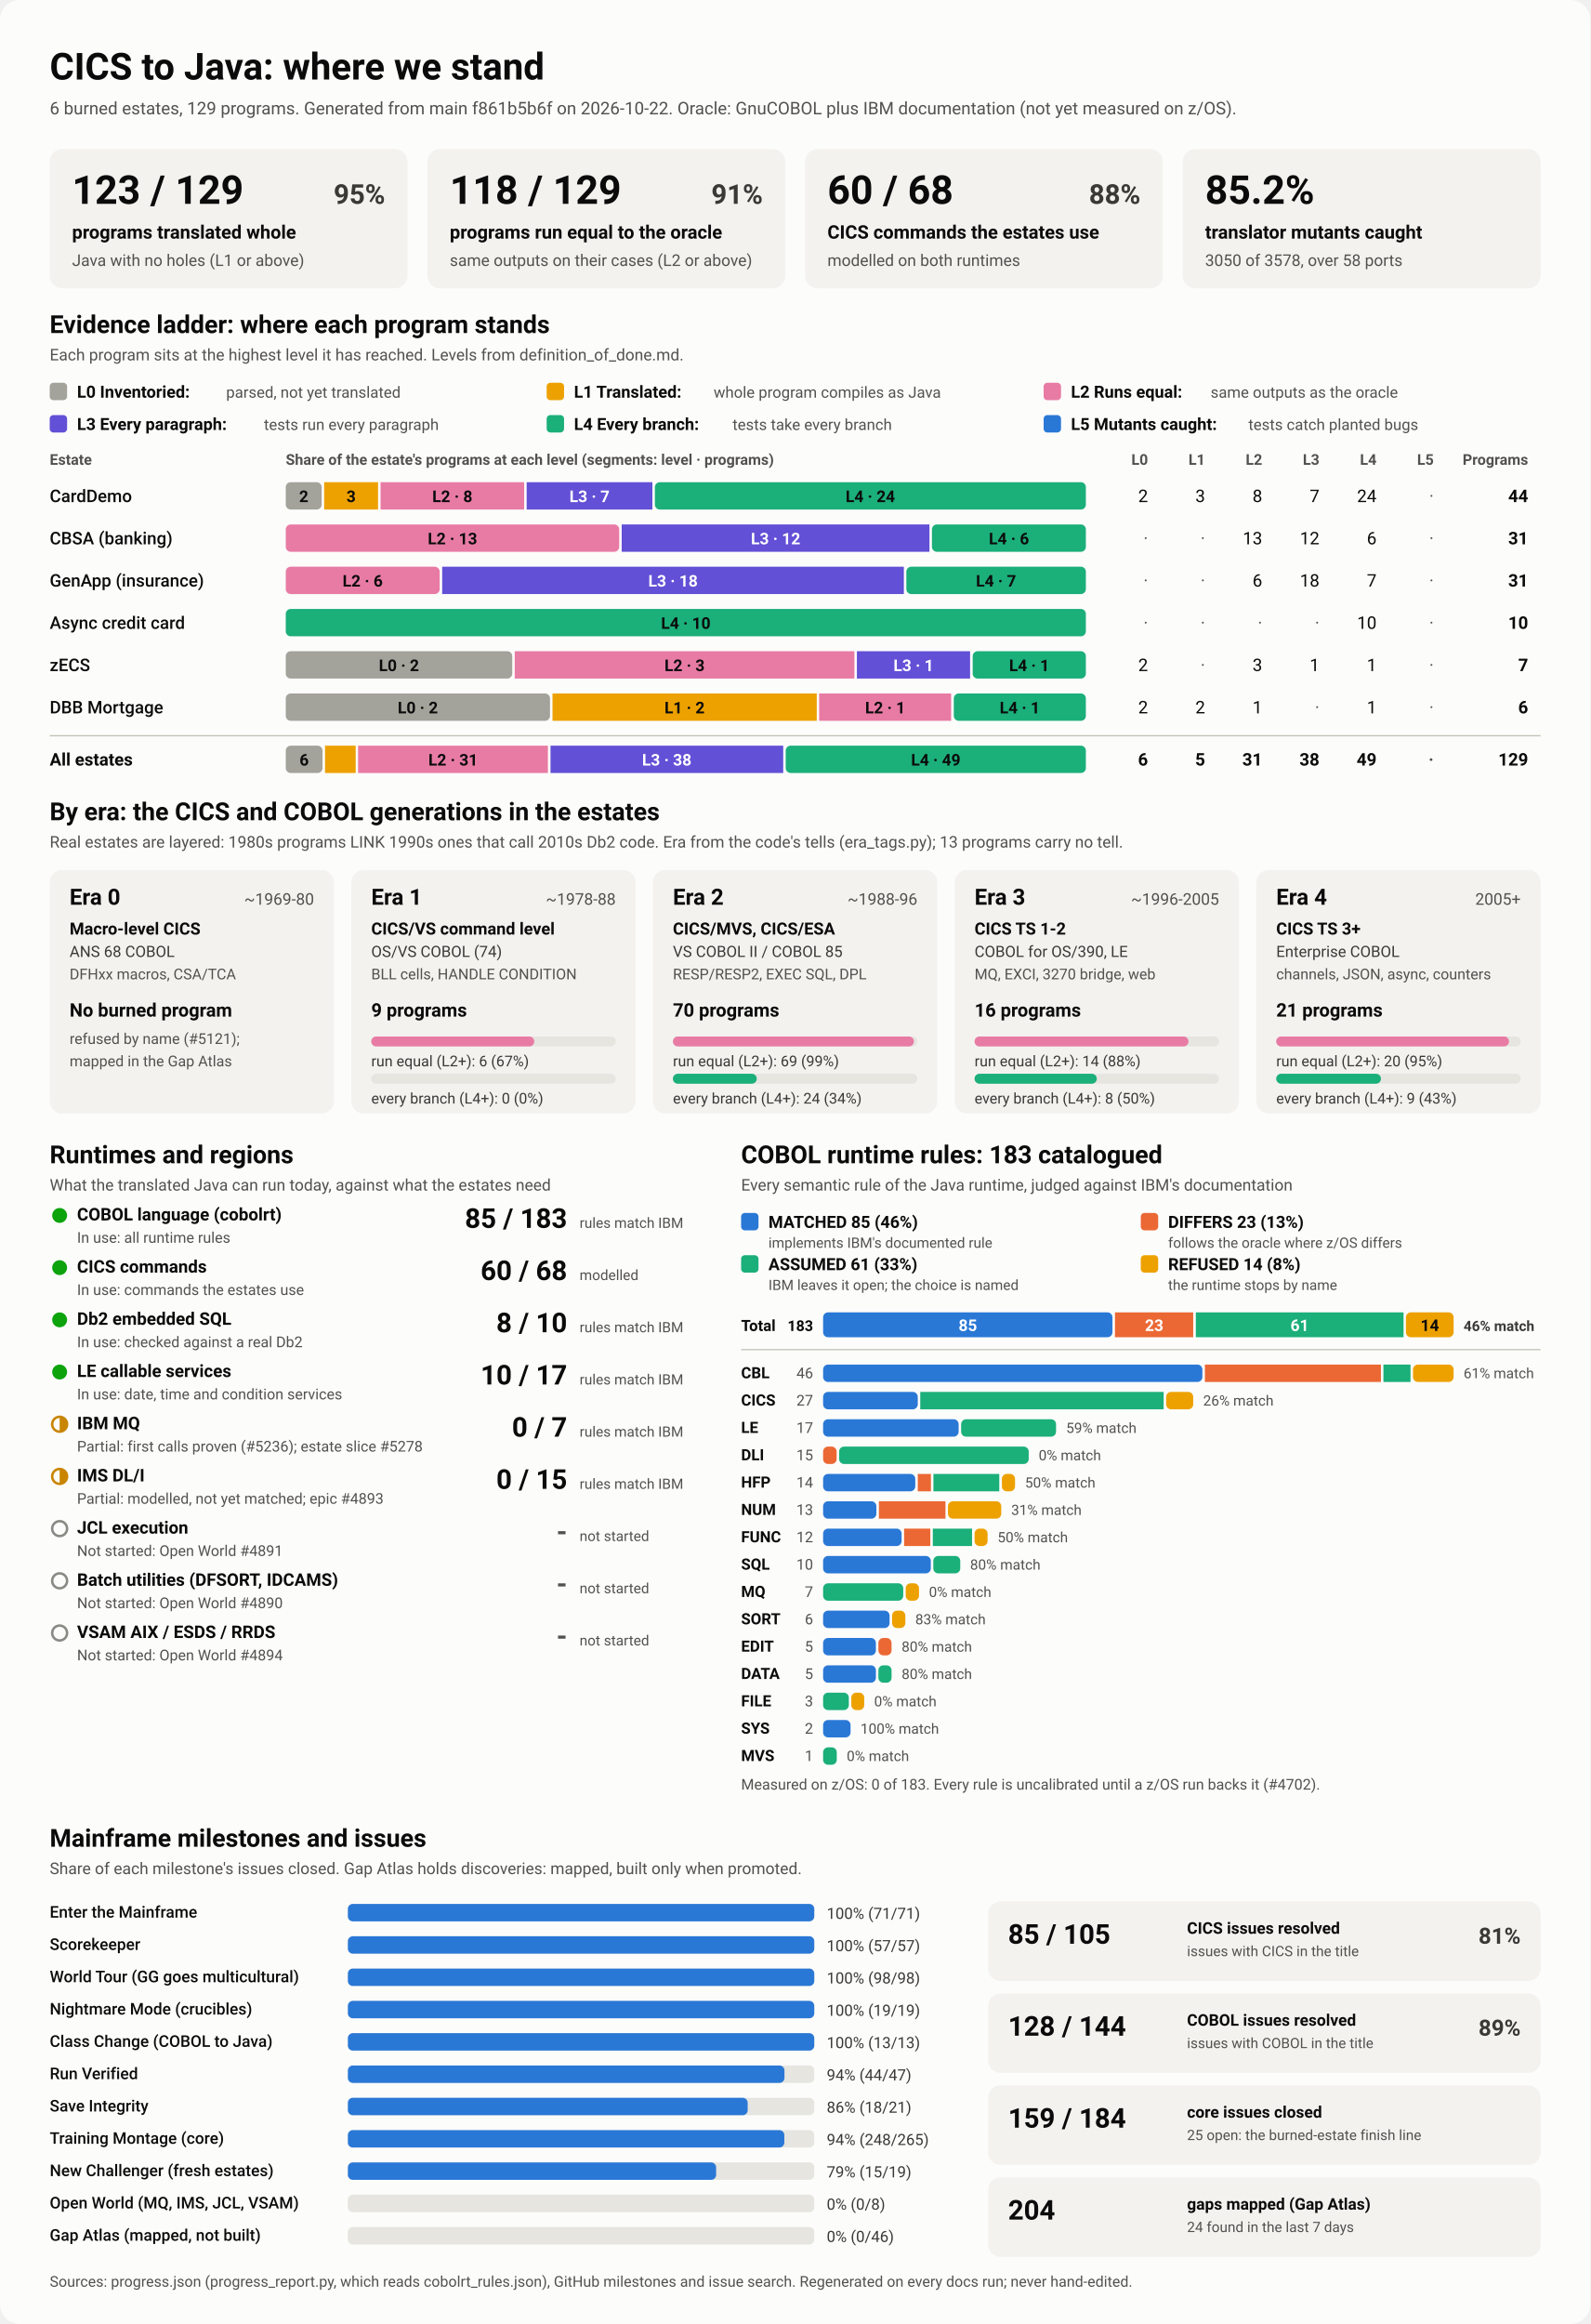
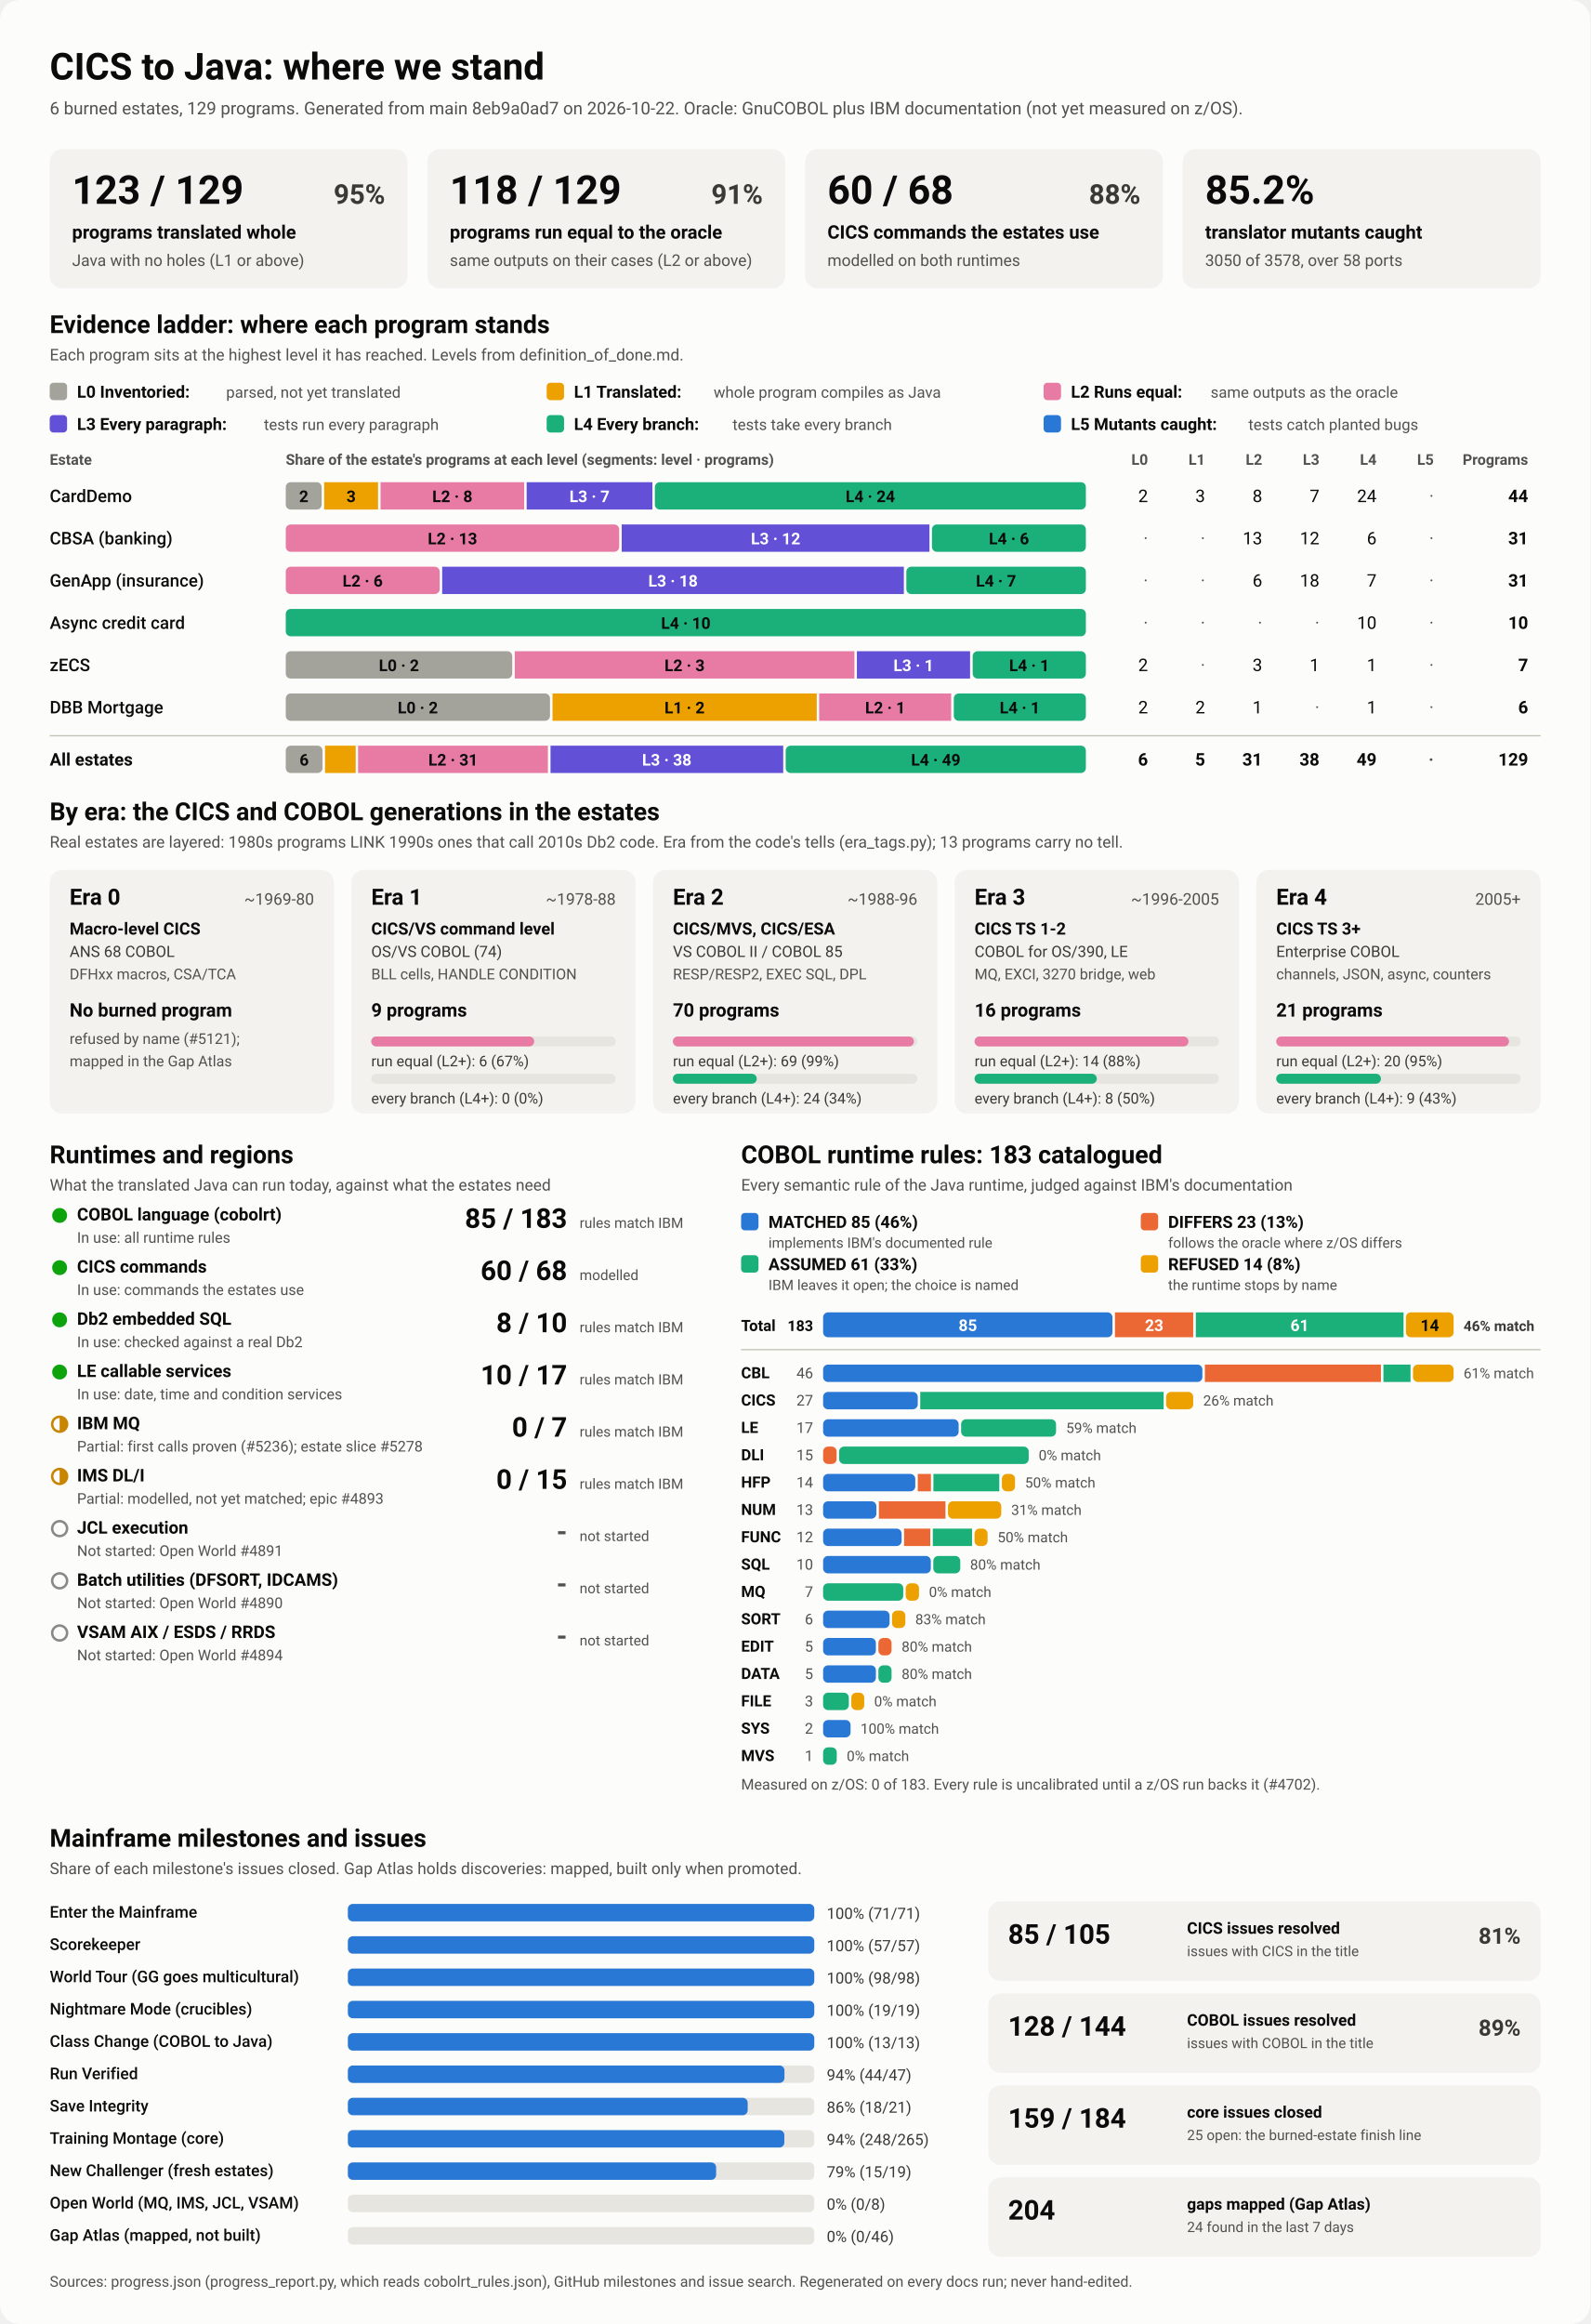
<svg xmlns="http://www.w3.org/2000/svg" viewBox="0 0 1280 1870" width="1280" height="1870" role="img" aria-labelledby="ttl">
  <style>
    svg { font-family: system-ui, -apple-system, 'Segoe UI', Roboto, Helvetica, Arial, sans-serif; }
    .bg { fill: #fcfcfb; }
    .card { fill: #f3f2ef; }
    .track { fill: #e6e5e0; }
    .rule { stroke: #c3c2b7; stroke-width: 1; }
    .t1 { fill: #0b0b0b; } .t2 { fill: #3a3936; } .t3 { fill: #52514e; }
    .on-dark { fill: #ffffff; } .on-light { fill: #0b0b0b; }
    .lv0 { fill: #a3a29b; } .lv1 { fill: #eda100; } .lv2 { fill: #e87ba4; } .lv3 { fill: #6250d6; } .lv4 { fill: #1baf7a; } .lv5 { fill: #2a78d6; } 
    .s0 { fill: #2a78d6; } .s1 { fill: #eb6834; } .s2 { fill: #1baf7a; } .s3 { fill: #eda100; } 
    .prog { fill: #2a78d6; }
    .st-good { fill: #0ca30c; } .st-warn { fill: none; stroke: #c98500; stroke-width: 2; }
    .st-warn-fill { fill: #c98500; } .st-none { fill: none; stroke: #8a8984; stroke-width: 2; }
    @media (prefers-color-scheme: dark) {
      .bg { fill: #1a1a19; } .card { fill: #242422; } .track { fill: #383835; } .rule { stroke: #52514e; }
      .t1 { fill: #f0efec; } .t2 { fill: #dddcd6; } .t3 { fill: #c3c2b7; }
      .on-light { fill: #0b0b0b; } .prog { fill: #3987e5; }
      .lv0 { fill: #6b6a64; } .lv1 { fill: #c98500; } .lv2 { fill: #d55181; } .lv3 { fill: #9085e9; } .lv4 { fill: #199e70; } .lv5 { fill: #3987e5; } 
      .s0 { fill: #3987e5; } .s1 { fill: #d95926; } .s2 { fill: #199e70; } .s3 { fill: #c98500; } 
    }
  </style>
  <rect class="bg" width="1280" height="1870" rx="16" />
  <text x="40.0" y="64.0" class="t1" font-size="30" font-weight="700" text-anchor="start">CICS to Java: where we stand</text>
-   <text x="40.0" y="92.0" class="t3" font-size="14" font-weight="400" text-anchor="start">6 burned estates, 129 programs. Generated from main f861b5b6f on 2026-10-22. Oracle: GnuCOBOL plus IBM documentation (not yet measured on z/OS).</text>
+   <text x="40.0" y="92.0" class="t3" font-size="14" font-weight="400" text-anchor="start">6 burned estates, 129 programs. Generated from main 8eb9a0ad7 on 2026-10-22. Oracle: GnuCOBOL plus IBM documentation (not yet measured on z/OS).</text>
  <rect x="40.0" y="120.0" width="288.0" height="112.0" rx="10" class="card" />
  <text x="58.0" y="164.0" class="t1" font-size="32" font-weight="700" text-anchor="start">123 / 129</text>
  <text x="310.0" y="164.0" class="t2" font-size="22" font-weight="600" text-anchor="end">95%</text>
  <text x="58.0" y="192.0" class="t1" font-size="15" font-weight="600" text-anchor="start">programs translated whole</text>
  <text x="58.0" y="214.0" class="t3" font-size="13" font-weight="400" text-anchor="start">Java with no holes (L1 or above)</text>
  <rect x="344.0" y="120.0" width="288.0" height="112.0" rx="10" class="card" />
  <text x="362.0" y="164.0" class="t1" font-size="32" font-weight="700" text-anchor="start">118 / 129</text>
  <text x="614.0" y="164.0" class="t2" font-size="22" font-weight="600" text-anchor="end">91%</text>
  <text x="362.0" y="192.0" class="t1" font-size="15" font-weight="600" text-anchor="start">programs run equal to the oracle</text>
  <text x="362.0" y="214.0" class="t3" font-size="13" font-weight="400" text-anchor="start">same outputs on their cases (L2 or above)</text>
  <rect x="648.0" y="120.0" width="288.0" height="112.0" rx="10" class="card" />
  <text x="666.0" y="164.0" class="t1" font-size="32" font-weight="700" text-anchor="start">60 / 68</text>
  <text x="918.0" y="164.0" class="t2" font-size="22" font-weight="600" text-anchor="end">88%</text>
  <text x="666.0" y="192.0" class="t1" font-size="15" font-weight="600" text-anchor="start">CICS commands the estates use</text>
  <text x="666.0" y="214.0" class="t3" font-size="13" font-weight="400" text-anchor="start">modelled on both runtimes</text>
  <rect x="952.0" y="120.0" width="288.0" height="112.0" rx="10" class="card" />
  <text x="970.0" y="164.0" class="t1" font-size="32" font-weight="700" text-anchor="start">85.2%</text>
  <text x="970.0" y="192.0" class="t1" font-size="15" font-weight="600" text-anchor="start">translator mutants caught</text>
  <text x="970.0" y="214.0" class="t3" font-size="13" font-weight="400" text-anchor="start">3050 of 3578, over 58 ports</text>
  <text x="40.0" y="268.0" class="t1" font-size="20" font-weight="700" text-anchor="start">Evidence ladder: where each program stands</text>
  <text x="40.0" y="290.0" class="t3" font-size="13" font-weight="400" text-anchor="start">Each program sits at the highest level it has reached. Levels from definition_of_done.md.</text>
  <rect x="40.0" y="308.0" width="14.0" height="14.0" rx="3" class="lv0" />
  <text x="62.0" y="320.0" class="t1" font-size="13.5" font-weight="600" text-anchor="start">L0 Inventoried:</text>
  <text x="182.0" y="320.0" class="t3" font-size="12.5" font-weight="400" text-anchor="start">parsed, not yet translated</text>
  <rect x="440.0" y="308.0" width="14.0" height="14.0" rx="3" class="lv1" />
  <text x="462.0" y="320.0" class="t1" font-size="13.5" font-weight="600" text-anchor="start">L1 Translated:</text>
  <text x="574.4" y="320.0" class="t3" font-size="12.5" font-weight="400" text-anchor="start">whole program compiles as Java</text>
  <rect x="840.0" y="308.0" width="14.0" height="14.0" rx="3" class="lv2" />
  <text x="862.0" y="320.0" class="t1" font-size="13.5" font-weight="600" text-anchor="start">L2 Runs equal:</text>
  <text x="974.4" y="320.0" class="t3" font-size="12.5" font-weight="400" text-anchor="start">same outputs as the oracle</text>
  <rect x="40.0" y="334.0" width="14.0" height="14.0" rx="3" class="lv3" />
  <text x="62.0" y="346.0" class="t1" font-size="13.5" font-weight="600" text-anchor="start">L3 Every paragraph:</text>
  <text x="212.4" y="346.0" class="t3" font-size="12.5" font-weight="400" text-anchor="start">tests run every paragraph</text>
  <rect x="440.0" y="334.0" width="14.0" height="14.0" rx="3" class="lv4" />
  <text x="462.0" y="346.0" class="t1" font-size="13.5" font-weight="600" text-anchor="start">L4 Every branch:</text>
  <text x="589.6" y="346.0" class="t3" font-size="12.5" font-weight="400" text-anchor="start">tests take every branch</text>
  <rect x="840.0" y="334.0" width="14.0" height="14.0" rx="3" class="lv5" />
  <text x="862.0" y="346.0" class="t1" font-size="13.5" font-weight="600" text-anchor="start">L5 Mutants caught:</text>
  <text x="1004.8" y="346.0" class="t3" font-size="12.5" font-weight="400" text-anchor="start">tests catch planted bugs</text>
  <text x="40.0" y="374.0" class="t3" font-size="12" font-weight="600" text-anchor="start">Estate</text>
  <text x="230.0" y="374.0" class="t3" font-size="12" font-weight="600" text-anchor="start">Share of the estate's programs at each level (segments: level · programs)</text>
  <text x="924.0" y="374.0" class="t3" font-size="12" font-weight="600" text-anchor="end">L0</text>
  <text x="970.0" y="374.0" class="t3" font-size="12" font-weight="600" text-anchor="end">L1</text>
  <text x="1016.0" y="374.0" class="t3" font-size="12" font-weight="600" text-anchor="end">L2</text>
  <text x="1062.0" y="374.0" class="t3" font-size="12" font-weight="600" text-anchor="end">L3</text>
  <text x="1108.0" y="374.0" class="t3" font-size="12" font-weight="600" text-anchor="end">L4</text>
  <text x="1154.0" y="374.0" class="t3" font-size="12" font-weight="600" text-anchor="end">L5</text>
  <text x="1230.0" y="374.0" class="t3" font-size="12" font-weight="600" text-anchor="end">Programs</text>
  <text x="40.0" y="404.0" class="t1" font-size="14" font-weight="500" text-anchor="start">CardDemo</text>
  <rect x="230.0" y="388.0" width="28.9" height="22.0" rx="4" class="lv0" />
  <text x="244.5" y="404.0" class="on-light" font-size="13" font-weight="600" text-anchor="middle">2</text>
  <rect x="260.9" y="388.0" width="43.4" height="22.0" rx="0" class="lv1" />
  <text x="282.6" y="404.0" class="on-light" font-size="13" font-weight="600" text-anchor="middle">3</text>
  <rect x="306.3" y="388.0" width="115.6" height="22.0" rx="0" class="lv2" />
  <text x="364.1" y="404.0" class="on-light" font-size="13" font-weight="600" text-anchor="middle">L2 · 8</text>
  <rect x="423.9" y="388.0" width="101.2" height="22.0" rx="0" class="lv3" />
  <text x="474.5" y="404.0" class="on-dark" font-size="13" font-weight="600" text-anchor="middle">L3 · 7</text>
  <rect x="527.1" y="388.0" width="346.9" height="22.0" rx="4" class="lv4" />
  <text x="700.5" y="404.0" class="on-light" font-size="13" font-weight="600" text-anchor="middle">L4 · 24</text>
  <text x="924.0" y="404.0" class="t1" font-size="14" font-weight="400" text-anchor="end">2</text>
  <text x="970.0" y="404.0" class="t1" font-size="14" font-weight="400" text-anchor="end">3</text>
  <text x="1016.0" y="404.0" class="t1" font-size="14" font-weight="400" text-anchor="end">8</text>
  <text x="1062.0" y="404.0" class="t1" font-size="14" font-weight="400" text-anchor="end">7</text>
  <text x="1108.0" y="404.0" class="t1" font-size="14" font-weight="400" text-anchor="end">24</text>
  <text x="1154.0" y="404.0" class="t3" font-size="14" font-weight="400" text-anchor="end">·</text>
  <text x="1230.0" y="404.0" class="t1" font-size="14" font-weight="700" text-anchor="end">44</text>
  <text x="40.0" y="438.0" class="t1" font-size="14" font-weight="500" text-anchor="start">CBSA (banking)</text>
  <rect x="230.0" y="422.0" width="268.4" height="22.0" rx="4" class="lv2" />
  <text x="364.2" y="438.0" class="on-light" font-size="13" font-weight="600" text-anchor="middle">L2 · 13</text>
  <rect x="500.4" y="422.0" width="247.7" height="22.0" rx="0" class="lv3" />
  <text x="624.3" y="438.0" class="on-dark" font-size="13" font-weight="600" text-anchor="middle">L3 · 12</text>
  <rect x="750.1" y="422.0" width="123.9" height="22.0" rx="4" class="lv4" />
  <text x="812.1" y="438.0" class="on-light" font-size="13" font-weight="600" text-anchor="middle">L4 · 6</text>
  <text x="924.0" y="438.0" class="t3" font-size="14" font-weight="400" text-anchor="end">·</text>
  <text x="970.0" y="438.0" class="t3" font-size="14" font-weight="400" text-anchor="end">·</text>
  <text x="1016.0" y="438.0" class="t1" font-size="14" font-weight="400" text-anchor="end">13</text>
  <text x="1062.0" y="438.0" class="t1" font-size="14" font-weight="400" text-anchor="end">12</text>
  <text x="1108.0" y="438.0" class="t1" font-size="14" font-weight="400" text-anchor="end">6</text>
  <text x="1154.0" y="438.0" class="t3" font-size="14" font-weight="400" text-anchor="end">·</text>
  <text x="1230.0" y="438.0" class="t1" font-size="14" font-weight="700" text-anchor="end">31</text>
  <text x="40.0" y="472.0" class="t1" font-size="14" font-weight="500" text-anchor="start">GenApp (insurance)</text>
  <rect x="230.0" y="456.0" width="123.9" height="22.0" rx="4" class="lv2" />
  <text x="291.9" y="472.0" class="on-light" font-size="13" font-weight="600" text-anchor="middle">L2 · 6</text>
  <rect x="355.9" y="456.0" width="371.6" height="22.0" rx="0" class="lv3" />
  <text x="541.7" y="472.0" class="on-dark" font-size="13" font-weight="600" text-anchor="middle">L3 · 18</text>
  <rect x="729.5" y="456.0" width="144.5" height="22.0" rx="4" class="lv4" />
  <text x="801.7" y="472.0" class="on-light" font-size="13" font-weight="600" text-anchor="middle">L4 · 7</text>
  <text x="924.0" y="472.0" class="t3" font-size="14" font-weight="400" text-anchor="end">·</text>
  <text x="970.0" y="472.0" class="t3" font-size="14" font-weight="400" text-anchor="end">·</text>
  <text x="1016.0" y="472.0" class="t1" font-size="14" font-weight="400" text-anchor="end">6</text>
  <text x="1062.0" y="472.0" class="t1" font-size="14" font-weight="400" text-anchor="end">18</text>
  <text x="1108.0" y="472.0" class="t1" font-size="14" font-weight="400" text-anchor="end">7</text>
  <text x="1154.0" y="472.0" class="t3" font-size="14" font-weight="400" text-anchor="end">·</text>
  <text x="1230.0" y="472.0" class="t1" font-size="14" font-weight="700" text-anchor="end">31</text>
  <text x="40.0" y="506.0" class="t1" font-size="14" font-weight="500" text-anchor="start">Async credit card</text>
  <rect x="230.0" y="490.0" width="644.0" height="22.0" rx="4" class="lv4" />
  <text x="552.0" y="506.0" class="on-light" font-size="13" font-weight="600" text-anchor="middle">L4 · 10</text>
  <text x="924.0" y="506.0" class="t3" font-size="14" font-weight="400" text-anchor="end">·</text>
  <text x="970.0" y="506.0" class="t3" font-size="14" font-weight="400" text-anchor="end">·</text>
  <text x="1016.0" y="506.0" class="t3" font-size="14" font-weight="400" text-anchor="end">·</text>
  <text x="1062.0" y="506.0" class="t3" font-size="14" font-weight="400" text-anchor="end">·</text>
  <text x="1108.0" y="506.0" class="t1" font-size="14" font-weight="400" text-anchor="end">10</text>
  <text x="1154.0" y="506.0" class="t3" font-size="14" font-weight="400" text-anchor="end">·</text>
  <text x="1230.0" y="506.0" class="t1" font-size="14" font-weight="700" text-anchor="end">10</text>
  <text x="40.0" y="540.0" class="t1" font-size="14" font-weight="500" text-anchor="start">zECS</text>
  <rect x="230.0" y="524.0" width="182.3" height="22.0" rx="4" class="lv0" />
  <text x="321.1" y="540.0" class="on-light" font-size="13" font-weight="600" text-anchor="middle">L0 · 2</text>
  <rect x="414.3" y="524.0" width="273.4" height="22.0" rx="0" class="lv2" />
  <text x="551.0" y="540.0" class="on-light" font-size="13" font-weight="600" text-anchor="middle">L2 · 3</text>
  <rect x="689.7" y="524.0" width="91.1" height="22.0" rx="0" class="lv3" />
  <text x="735.3" y="540.0" class="on-dark" font-size="13" font-weight="600" text-anchor="middle">L3 · 1</text>
  <rect x="782.9" y="524.0" width="91.1" height="22.0" rx="4" class="lv4" />
  <text x="828.4" y="540.0" class="on-light" font-size="13" font-weight="600" text-anchor="middle">L4 · 1</text>
  <text x="924.0" y="540.0" class="t1" font-size="14" font-weight="400" text-anchor="end">2</text>
  <text x="970.0" y="540.0" class="t3" font-size="14" font-weight="400" text-anchor="end">·</text>
  <text x="1016.0" y="540.0" class="t1" font-size="14" font-weight="400" text-anchor="end">3</text>
  <text x="1062.0" y="540.0" class="t1" font-size="14" font-weight="400" text-anchor="end">1</text>
  <text x="1108.0" y="540.0" class="t1" font-size="14" font-weight="400" text-anchor="end">1</text>
  <text x="1154.0" y="540.0" class="t3" font-size="14" font-weight="400" text-anchor="end">·</text>
  <text x="1230.0" y="540.0" class="t1" font-size="14" font-weight="700" text-anchor="end">7</text>
  <text x="40.0" y="574.0" class="t1" font-size="14" font-weight="500" text-anchor="start">DBB Mortgage</text>
  <rect x="230.0" y="558.0" width="212.7" height="22.0" rx="4" class="lv0" />
  <text x="336.3" y="574.0" class="on-light" font-size="13" font-weight="600" text-anchor="middle">L0 · 2</text>
  <rect x="444.7" y="558.0" width="212.7" height="22.0" rx="0" class="lv1" />
  <text x="551.0" y="574.0" class="on-light" font-size="13" font-weight="600" text-anchor="middle">L1 · 2</text>
  <rect x="659.3" y="558.0" width="106.3" height="22.0" rx="0" class="lv2" />
  <text x="712.5" y="574.0" class="on-light" font-size="13" font-weight="600" text-anchor="middle">L2 · 1</text>
  <rect x="767.7" y="558.0" width="106.3" height="22.0" rx="4" class="lv4" />
  <text x="820.8" y="574.0" class="on-light" font-size="13" font-weight="600" text-anchor="middle">L4 · 1</text>
  <text x="924.0" y="574.0" class="t1" font-size="14" font-weight="400" text-anchor="end">2</text>
  <text x="970.0" y="574.0" class="t1" font-size="14" font-weight="400" text-anchor="end">2</text>
  <text x="1016.0" y="574.0" class="t1" font-size="14" font-weight="400" text-anchor="end">1</text>
  <text x="1062.0" y="574.0" class="t3" font-size="14" font-weight="400" text-anchor="end">·</text>
  <text x="1108.0" y="574.0" class="t1" font-size="14" font-weight="400" text-anchor="end">1</text>
  <text x="1154.0" y="574.0" class="t3" font-size="14" font-weight="400" text-anchor="end">·</text>
  <text x="1230.0" y="574.0" class="t1" font-size="14" font-weight="700" text-anchor="end">6</text>
  <line x1="40" x2="1240" y1="592" y2="592" class="rule" />
  <text x="40.0" y="616.0" class="t1" font-size="14" font-weight="700" text-anchor="start">All estates</text>
  <rect x="230.0" y="600.0" width="29.6" height="22.0" rx="4" class="lv0" />
  <text x="244.8" y="616.0" class="on-light" font-size="13" font-weight="600" text-anchor="middle">6</text>
  <rect x="261.6" y="600.0" width="24.7" height="22.0" rx="0" class="lv1" />
  <rect x="288.2" y="600.0" width="152.8" height="22.0" rx="0" class="lv2" />
  <text x="364.7" y="616.0" class="on-light" font-size="13" font-weight="600" text-anchor="middle">L2 · 31</text>
  <rect x="443.1" y="600.0" width="187.3" height="22.0" rx="0" class="lv3" />
  <text x="536.7" y="616.0" class="on-dark" font-size="13" font-weight="600" text-anchor="middle">L3 · 38</text>
  <rect x="632.4" y="600.0" width="241.6" height="22.0" rx="4" class="lv4" />
  <text x="753.2" y="616.0" class="on-light" font-size="13" font-weight="600" text-anchor="middle">L4 · 49</text>
  <text x="924.0" y="616.0" class="t1" font-size="14" font-weight="700" text-anchor="end">6</text>
  <text x="970.0" y="616.0" class="t1" font-size="14" font-weight="700" text-anchor="end">5</text>
  <text x="1016.0" y="616.0" class="t1" font-size="14" font-weight="700" text-anchor="end">31</text>
  <text x="1062.0" y="616.0" class="t1" font-size="14" font-weight="700" text-anchor="end">38</text>
  <text x="1108.0" y="616.0" class="t1" font-size="14" font-weight="700" text-anchor="end">49</text>
  <text x="1154.0" y="616.0" class="t3" font-size="14" font-weight="700" text-anchor="end">·</text>
  <text x="1230.0" y="616.0" class="t1" font-size="14" font-weight="700" text-anchor="end">129</text>
  <text x="40.0" y="660.0" class="t1" font-size="20" font-weight="700" text-anchor="start">By era: the CICS and COBOL generations in the estates</text>
  <text x="40.0" y="682.0" class="t3" font-size="13" font-weight="400" text-anchor="start">Real estates are layered: 1980s programs LINK 1990s ones that call 2010s Db2 code. Era from the code's tells (era_tags.py); 13 programs carry no tell.</text>
  <rect x="40.0" y="700.0" width="228.8" height="196.0" rx="10" class="card" />
  <text x="56.0" y="728.0" class="t1" font-size="18" font-weight="700" text-anchor="start">Era 0</text>
  <text x="252.8" y="728.0" class="t3" font-size="13" font-weight="400" text-anchor="end">~1969-80</text>
  <text x="56.0" y="752.0" class="t1" font-size="13.5" font-weight="600" text-anchor="start">Macro-level CICS</text>
  <text x="56.0" y="770.0" class="t2" font-size="12.5" font-weight="400" text-anchor="start">ANS 68 COBOL</text>
  <text x="56.0" y="788.0" class="t3" font-size="12" font-weight="400" text-anchor="start">DFHxx macros, CSA/TCA</text>
  <text x="56.0" y="818.0" class="t1" font-size="15" font-weight="700" text-anchor="start">No burned program</text>
  <text x="56.0" y="840.0" class="t3" font-size="12" font-weight="400" text-anchor="start">refused by name (#5121);</text>
  <text x="56.0" y="858.0" class="t3" font-size="12" font-weight="400" text-anchor="start">mapped in the Gap Atlas</text>
  <rect x="282.8" y="700.0" width="228.8" height="196.0" rx="10" class="card" />
  <text x="298.8" y="728.0" class="t1" font-size="18" font-weight="700" text-anchor="start">Era 1</text>
  <text x="495.6" y="728.0" class="t3" font-size="13" font-weight="400" text-anchor="end">~1978-88</text>
  <text x="298.8" y="752.0" class="t1" font-size="13.5" font-weight="600" text-anchor="start">CICS/VS command level</text>
  <text x="298.8" y="770.0" class="t2" font-size="12.5" font-weight="400" text-anchor="start">OS/VS COBOL (74)</text>
  <text x="298.8" y="788.0" class="t3" font-size="12" font-weight="400" text-anchor="start">BLL cells, HANDLE CONDITION</text>
  <text x="298.8" y="818.0" class="t1" font-size="15" font-weight="700" text-anchor="start">9 programs</text>
  <rect x="298.8" y="834.0" width="196.8" height="8.0" rx="4" class="track" />
  <rect x="298.8" y="834.0" width="131.2" height="8.0" rx="4" class="lv2" />
  <text x="298.8" y="858.0" class="t2" font-size="12" font-weight="400" text-anchor="start">run equal (L2+): 6 (67%)</text>
  <rect x="298.8" y="864.0" width="196.8" height="8.0" rx="4" class="track" />
  <text x="298.8" y="888.0" class="t2" font-size="12" font-weight="400" text-anchor="start">every branch (L4+): 0 (0%)</text>
  <rect x="525.6" y="700.0" width="228.8" height="196.0" rx="10" class="card" />
  <text x="541.6" y="728.0" class="t1" font-size="18" font-weight="700" text-anchor="start">Era 2</text>
  <text x="738.4" y="728.0" class="t3" font-size="13" font-weight="400" text-anchor="end">~1988-96</text>
  <text x="541.6" y="752.0" class="t1" font-size="13.5" font-weight="600" text-anchor="start">CICS/MVS, CICS/ESA</text>
  <text x="541.6" y="770.0" class="t2" font-size="12.5" font-weight="400" text-anchor="start">VS COBOL II / COBOL 85</text>
  <text x="541.6" y="788.0" class="t3" font-size="12" font-weight="400" text-anchor="start">RESP/RESP2, EXEC SQL, DPL</text>
  <text x="541.6" y="818.0" class="t1" font-size="15" font-weight="700" text-anchor="start">70 programs</text>
  <rect x="541.6" y="834.0" width="196.8" height="8.0" rx="4" class="track" />
  <rect x="541.6" y="834.0" width="194.0" height="8.0" rx="4" class="lv2" />
  <text x="541.6" y="858.0" class="t2" font-size="12" font-weight="400" text-anchor="start">run equal (L2+): 69 (99%)</text>
  <rect x="541.6" y="864.0" width="196.8" height="8.0" rx="4" class="track" />
  <rect x="541.6" y="864.0" width="67.5" height="8.0" rx="4" class="lv4" />
  <text x="541.6" y="888.0" class="t2" font-size="12" font-weight="400" text-anchor="start">every branch (L4+): 24 (34%)</text>
  <rect x="768.4" y="700.0" width="228.8" height="196.0" rx="10" class="card" />
  <text x="784.4" y="728.0" class="t1" font-size="18" font-weight="700" text-anchor="start">Era 3</text>
  <text x="981.2" y="728.0" class="t3" font-size="13" font-weight="400" text-anchor="end">~1996-2005</text>
  <text x="784.4" y="752.0" class="t1" font-size="13.5" font-weight="600" text-anchor="start">CICS TS 1-2</text>
  <text x="784.4" y="770.0" class="t2" font-size="12.5" font-weight="400" text-anchor="start">COBOL for OS/390, LE</text>
  <text x="784.4" y="788.0" class="t3" font-size="12" font-weight="400" text-anchor="start">MQ, EXCI, 3270 bridge, web</text>
  <text x="784.4" y="818.0" class="t1" font-size="15" font-weight="700" text-anchor="start">16 programs</text>
  <rect x="784.4" y="834.0" width="196.8" height="8.0" rx="4" class="track" />
  <rect x="784.4" y="834.0" width="172.2" height="8.0" rx="4" class="lv2" />
  <text x="784.4" y="858.0" class="t2" font-size="12" font-weight="400" text-anchor="start">run equal (L2+): 14 (88%)</text>
  <rect x="784.4" y="864.0" width="196.8" height="8.0" rx="4" class="track" />
  <rect x="784.4" y="864.0" width="98.4" height="8.0" rx="4" class="lv4" />
  <text x="784.4" y="888.0" class="t2" font-size="12" font-weight="400" text-anchor="start">every branch (L4+): 8 (50%)</text>
  <rect x="1011.2" y="700.0" width="228.8" height="196.0" rx="10" class="card" />
  <text x="1027.2" y="728.0" class="t1" font-size="18" font-weight="700" text-anchor="start">Era 4</text>
  <text x="1224.0" y="728.0" class="t3" font-size="13" font-weight="400" text-anchor="end">2005+</text>
  <text x="1027.2" y="752.0" class="t1" font-size="13.5" font-weight="600" text-anchor="start">CICS TS 3+</text>
  <text x="1027.2" y="770.0" class="t2" font-size="12.5" font-weight="400" text-anchor="start">Enterprise COBOL</text>
  <text x="1027.2" y="788.0" class="t3" font-size="12" font-weight="400" text-anchor="start">channels, JSON, async, counters</text>
  <text x="1027.2" y="818.0" class="t1" font-size="15" font-weight="700" text-anchor="start">21 programs</text>
  <rect x="1027.2" y="834.0" width="196.8" height="8.0" rx="4" class="track" />
  <rect x="1027.2" y="834.0" width="187.4" height="8.0" rx="4" class="lv2" />
  <text x="1027.2" y="858.0" class="t2" font-size="12" font-weight="400" text-anchor="start">run equal (L2+): 20 (95%)</text>
  <rect x="1027.2" y="864.0" width="196.8" height="8.0" rx="4" class="track" />
  <rect x="1027.2" y="864.0" width="84.3" height="8.0" rx="4" class="lv4" />
  <text x="1027.2" y="888.0" class="t2" font-size="12" font-weight="400" text-anchor="start">every branch (L4+): 9 (43%)</text>
  <text x="40.0" y="936.0" class="t1" font-size="20" font-weight="700" text-anchor="start">Runtimes and regions</text>
  <text x="40.0" y="958.0" class="t3" font-size="13" font-weight="400" text-anchor="start">What the translated Java can run today, against what the estates need</text>
  <circle cx="48" cy="978" r="6" class="st-good" />
  <text x="62.0" y="982.0" class="t1" font-size="14" font-weight="600" text-anchor="start">COBOL language (cobolrt)</text>
  <text x="62.0" y="1000.0" class="t3" font-size="12" font-weight="400" text-anchor="start">In use: all runtime rules</text>
  <text x="456.5" y="988.0" class="t1" font-size="22" font-weight="700" text-anchor="end">85 / 183</text>
  <text x="466.5" y="988.0" class="t3" font-size="11.5" font-weight="400" text-anchor="start">rules match IBM</text>
  <circle cx="48" cy="1020" r="6" class="st-good" />
  <text x="62.0" y="1024.0" class="t1" font-size="14" font-weight="600" text-anchor="start">CICS commands</text>
  <text x="62.0" y="1042.0" class="t3" font-size="12" font-weight="400" text-anchor="start">In use: commands the estates use</text>
  <text x="456.5" y="1030.0" class="t1" font-size="22" font-weight="700" text-anchor="end">60 / 68</text>
  <text x="466.5" y="1030.0" class="t3" font-size="11.5" font-weight="400" text-anchor="start">modelled</text>
  <circle cx="48" cy="1062" r="6" class="st-good" />
  <text x="62.0" y="1066.0" class="t1" font-size="14" font-weight="600" text-anchor="start">Db2 embedded SQL</text>
  <text x="62.0" y="1084.0" class="t3" font-size="12" font-weight="400" text-anchor="start">In use: checked against a real Db2</text>
  <text x="456.5" y="1072.0" class="t1" font-size="22" font-weight="700" text-anchor="end">8 / 10</text>
  <text x="466.5" y="1072.0" class="t3" font-size="11.5" font-weight="400" text-anchor="start">rules match IBM</text>
  <circle cx="48" cy="1104" r="6" class="st-good" />
  <text x="62.0" y="1108.0" class="t1" font-size="14" font-weight="600" text-anchor="start">LE callable services</text>
  <text x="62.0" y="1126.0" class="t3" font-size="12" font-weight="400" text-anchor="start">In use: date, time and condition services</text>
  <text x="456.5" y="1114.0" class="t1" font-size="22" font-weight="700" text-anchor="end">10 / 17</text>
  <text x="466.5" y="1114.0" class="t3" font-size="11.5" font-weight="400" text-anchor="start">rules match IBM</text>
  <circle cx="48" cy="1146" r="6" class="st-warn" />
  <path d="M 48 1140 A 6 6 0 0 1 48 1152 Z" class="st-warn-fill" />
  <text x="62.0" y="1150.0" class="t1" font-size="14" font-weight="600" text-anchor="start">IBM MQ</text>
  <text x="62.0" y="1168.0" class="t3" font-size="12" font-weight="400" text-anchor="start">Partial: first calls proven (#5236); estate slice #5278</text>
  <text x="456.5" y="1156.0" class="t1" font-size="22" font-weight="700" text-anchor="end">0 / 7</text>
  <text x="466.5" y="1156.0" class="t3" font-size="11.5" font-weight="400" text-anchor="start">rules match IBM</text>
  <circle cx="48" cy="1188" r="6" class="st-warn" />
  <path d="M 48 1182 A 6 6 0 0 1 48 1194 Z" class="st-warn-fill" />
  <text x="62.0" y="1192.0" class="t1" font-size="14" font-weight="600" text-anchor="start">IMS DL/I</text>
  <text x="62.0" y="1210.0" class="t3" font-size="12" font-weight="400" text-anchor="start">Partial: modelled, not yet matched; epic #4893</text>
  <text x="456.5" y="1198.0" class="t1" font-size="22" font-weight="700" text-anchor="end">0 / 15</text>
  <text x="466.5" y="1198.0" class="t3" font-size="11.5" font-weight="400" text-anchor="start">rules match IBM</text>
  <circle cx="48" cy="1230" r="6" class="st-none" />
  <text x="62.0" y="1234.0" class="t1" font-size="14" font-weight="600" text-anchor="start">JCL execution</text>
  <text x="62.0" y="1252.0" class="t3" font-size="12" font-weight="400" text-anchor="start">Not started: Open World #4891</text>
  <text x="456.5" y="1240.0" class="t3" font-size="22" font-weight="700" text-anchor="end">-</text>
  <text x="466.5" y="1240.0" class="t3" font-size="11.5" font-weight="400" text-anchor="start">not started</text>
  <circle cx="48" cy="1272" r="6" class="st-none" />
  <text x="62.0" y="1276.0" class="t1" font-size="14" font-weight="600" text-anchor="start">Batch utilities (DFSORT, IDCAMS)</text>
  <text x="62.0" y="1294.0" class="t3" font-size="12" font-weight="400" text-anchor="start">Not started: Open World #4890</text>
  <text x="456.5" y="1282.0" class="t3" font-size="22" font-weight="700" text-anchor="end">-</text>
  <text x="466.5" y="1282.0" class="t3" font-size="11.5" font-weight="400" text-anchor="start">not started</text>
  <circle cx="48" cy="1314" r="6" class="st-none" />
  <text x="62.0" y="1318.0" class="t1" font-size="14" font-weight="600" text-anchor="start">VSAM AIX / ESDS / RRDS</text>
  <text x="62.0" y="1336.0" class="t3" font-size="12" font-weight="400" text-anchor="start">Not started: Open World #4894</text>
  <text x="456.5" y="1324.0" class="t3" font-size="22" font-weight="700" text-anchor="end">-</text>
  <text x="466.5" y="1324.0" class="t3" font-size="11.5" font-weight="400" text-anchor="start">not started</text>
  <text x="596.5" y="936.0" class="t1" font-size="20" font-weight="700" text-anchor="start">COBOL runtime rules: 183 catalogued</text>
  <text x="596.5" y="958.0" class="t3" font-size="13" font-weight="400" text-anchor="start">Every semantic rule of the Java runtime, judged against IBM's documentation</text>
  <rect x="596.5" y="976.0" width="14.0" height="14.0" rx="3" class="s0" />
  <text x="618.5" y="988.0" class="t1" font-size="13.5" font-weight="600" text-anchor="start">MATCHED  85 (46%)</text>
  <text x="618.5" y="1004.0" class="t3" font-size="11.5" font-weight="400" text-anchor="start">implements IBM's documented rule</text>
  <rect x="918.2" y="976.0" width="14.0" height="14.0" rx="3" class="s1" />
  <text x="940.2" y="988.0" class="t1" font-size="13.5" font-weight="600" text-anchor="start">DIFFERS  23 (13%)</text>
  <text x="940.2" y="1004.0" class="t3" font-size="11.5" font-weight="400" text-anchor="start">follows the oracle where z/OS differs</text>
  <rect x="596.5" y="1010.0" width="14.0" height="14.0" rx="3" class="s2" />
  <text x="618.5" y="1022.0" class="t1" font-size="13.5" font-weight="600" text-anchor="start">ASSUMED  61 (33%)</text>
  <text x="618.5" y="1038.0" class="t3" font-size="11.5" font-weight="400" text-anchor="start">IBM leaves it open; the choice is named</text>
  <rect x="918.2" y="1010.0" width="14.0" height="14.0" rx="3" class="s3" />
  <text x="940.2" y="1022.0" class="t1" font-size="13.5" font-weight="600" text-anchor="start">REFUSED  14 (8%)</text>
  <text x="940.2" y="1038.0" class="t3" font-size="11.5" font-weight="400" text-anchor="start">the runtime stops by name</text>
  <text x="596.5" y="1071.0" class="t1" font-size="12.5" font-weight="700" text-anchor="start">Total</text>
  <text x="654.5" y="1071.0" class="t1" font-size="12" font-weight="700" text-anchor="end">183</text>
  <rect x="662.5" y="1056.0" width="232.9" height="20.0" rx="4" class="s0" />
  <text x="779.0" y="1071.0" class="on-dark" font-size="13" font-weight="600" text-anchor="middle">85</text>
  <rect x="897.4" y="1056.0" width="63.0" height="20.0" rx="0" class="s1" />
  <text x="929.0" y="1071.0" class="on-dark" font-size="13" font-weight="600" text-anchor="middle">23</text>
  <rect x="962.5" y="1056.0" width="167.2" height="20.0" rx="0" class="s2" />
  <text x="1046.1" y="1071.0" class="on-dark" font-size="13" font-weight="600" text-anchor="middle">61</text>
  <rect x="1131.6" y="1056.0" width="38.4" height="20.0" rx="4" class="s3" />
  <text x="1150.8" y="1071.0" class="on-light" font-size="13" font-weight="600" text-anchor="middle">14</text>
  <text x="1178.0" y="1071.0" class="t2" font-size="11.5" font-weight="600" text-anchor="start">46% match</text>
  <line x1="596.5" x2="1240.0" y1="1086" y2="1086" class="rule" />
  <text x="596.5" y="1109.0" class="t1" font-size="12.5" font-weight="600" text-anchor="start">CBL</text>
  <text x="654.5" y="1109.0" class="t3" font-size="12" font-weight="400" text-anchor="end">46</text>
  <rect x="662.5" y="1098.0" width="305.3" height="14.0" rx="4" class="s0" />
  <rect x="969.8" y="1098.0" width="141.7" height="14.0" rx="0" class="s1" />
  <rect x="1113.5" y="1098.0" width="21.8" height="14.0" rx="0" class="s2" />
  <rect x="1137.3" y="1098.0" width="32.7" height="14.0" rx="4" class="s3" />
  <text x="1178.0" y="1109.0" class="t3" font-size="11.5" font-weight="400" text-anchor="start">61% match</text>
  <text x="596.5" y="1131.0" class="t1" font-size="12.5" font-weight="600" text-anchor="start">CICS</text>
  <text x="654.5" y="1131.0" class="t3" font-size="12" font-weight="400" text-anchor="end">27</text>
  <rect x="662.5" y="1120.0" width="76.2" height="14.0" rx="4" class="s0" />
  <rect x="740.7" y="1120.0" width="195.9" height="14.0" rx="0" class="s2" />
  <rect x="938.6" y="1120.0" width="21.8" height="14.0" rx="4" class="s3" />
  <text x="968.4" y="1131.0" class="t3" font-size="11.5" font-weight="400" text-anchor="start">26% match</text>
  <text x="596.5" y="1153.0" class="t1" font-size="12.5" font-weight="600" text-anchor="start">LE</text>
  <text x="654.5" y="1153.0" class="t3" font-size="12" font-weight="400" text-anchor="end">17</text>
  <rect x="662.5" y="1142.0" width="109.1" height="14.0" rx="4" class="s0" />
  <rect x="773.6" y="1142.0" width="76.4" height="14.0" rx="4" class="s2" />
  <text x="858.1" y="1153.0" class="t3" font-size="11.5" font-weight="400" text-anchor="start">59% match</text>
  <text x="596.5" y="1175.0" class="t1" font-size="12.5" font-weight="600" text-anchor="start">DLI</text>
  <text x="654.5" y="1175.0" class="t3" font-size="12" font-weight="400" text-anchor="end">15</text>
  <rect x="662.5" y="1164.0" width="10.9" height="14.0" rx="4" class="s1" />
  <rect x="675.4" y="1164.0" width="152.6" height="14.0" rx="4" class="s2" />
  <text x="836.0" y="1175.0" class="t3" font-size="11.5" font-weight="400" text-anchor="start">0% match</text>
  <text x="596.5" y="1197.0" class="t1" font-size="12.5" font-weight="600" text-anchor="start">HFP</text>
  <text x="654.5" y="1197.0" class="t3" font-size="12" font-weight="400" text-anchor="end">14</text>
  <rect x="662.5" y="1186.0" width="74.2" height="14.0" rx="4" class="s0" />
  <rect x="738.7" y="1186.0" width="10.6" height="14.0" rx="0" class="s1" />
  <rect x="751.3" y="1186.0" width="53.0" height="14.0" rx="0" class="s2" />
  <rect x="806.4" y="1186.0" width="10.6" height="14.0" rx="4" class="s3" />
  <text x="825.0" y="1197.0" class="t3" font-size="11.5" font-weight="400" text-anchor="start">50% match</text>
  <text x="596.5" y="1219.0" class="t1" font-size="12.5" font-weight="600" text-anchor="start">NUM</text>
  <text x="654.5" y="1219.0" class="t3" font-size="12" font-weight="400" text-anchor="end">13</text>
  <rect x="662.5" y="1208.0" width="42.9" height="14.0" rx="4" class="s0" />
  <rect x="707.4" y="1208.0" width="53.6" height="14.0" rx="0" class="s1" />
  <rect x="763.0" y="1208.0" width="42.9" height="14.0" rx="4" class="s3" />
  <text x="813.9" y="1219.0" class="t3" font-size="11.5" font-weight="400" text-anchor="start">31% match</text>
  <text x="596.5" y="1241.0" class="t1" font-size="12.5" font-weight="600" text-anchor="start">FUNC</text>
  <text x="654.5" y="1241.0" class="t3" font-size="12" font-weight="400" text-anchor="end">12</text>
  <rect x="662.5" y="1230.0" width="63.2" height="14.0" rx="4" class="s0" />
  <rect x="727.7" y="1230.0" width="21.1" height="14.0" rx="0" class="s1" />
  <rect x="750.8" y="1230.0" width="31.6" height="14.0" rx="0" class="s2" />
  <rect x="784.4" y="1230.0" width="10.5" height="14.0" rx="4" class="s3" />
  <text x="802.9" y="1241.0" class="t3" font-size="11.5" font-weight="400" text-anchor="start">50% match</text>
  <text x="596.5" y="1263.0" class="t1" font-size="12.5" font-weight="600" text-anchor="start">SQL</text>
  <text x="654.5" y="1263.0" class="t3" font-size="12" font-weight="400" text-anchor="end">10</text>
  <rect x="662.5" y="1252.0" width="86.7" height="14.0" rx="4" class="s0" />
  <rect x="751.2" y="1252.0" width="21.7" height="14.0" rx="4" class="s2" />
  <text x="780.8" y="1263.0" class="t3" font-size="11.5" font-weight="400" text-anchor="start">80% match</text>
  <text x="596.5" y="1285.0" class="t1" font-size="12.5" font-weight="600" text-anchor="start">MQ</text>
  <text x="654.5" y="1285.0" class="t3" font-size="12" font-weight="400" text-anchor="end">7</text>
  <rect x="662.5" y="1274.0" width="64.5" height="14.0" rx="4" class="s2" />
  <rect x="729.0" y="1274.0" width="10.7" height="14.0" rx="4" class="s3" />
  <text x="747.7" y="1285.0" class="t3" font-size="11.5" font-weight="400" text-anchor="start">0% match</text>
  <text x="596.5" y="1307.0" class="t1" font-size="12.5" font-weight="600" text-anchor="start">SORT</text>
  <text x="654.5" y="1307.0" class="t3" font-size="12" font-weight="400" text-anchor="end">6</text>
  <rect x="662.5" y="1296.0" width="53.5" height="14.0" rx="4" class="s0" />
  <rect x="718.0" y="1296.0" width="10.7" height="14.0" rx="4" class="s3" />
  <text x="736.7" y="1307.0" class="t3" font-size="11.5" font-weight="400" text-anchor="start">83% match</text>
  <text x="596.5" y="1329.0" class="t1" font-size="12.5" font-weight="600" text-anchor="start">EDIT</text>
  <text x="654.5" y="1329.0" class="t3" font-size="12" font-weight="400" text-anchor="end">5</text>
  <rect x="662.5" y="1318.0" width="42.5" height="14.0" rx="4" class="s0" />
  <rect x="707.0" y="1318.0" width="10.6" height="14.0" rx="4" class="s1" />
  <text x="725.7" y="1329.0" class="t3" font-size="11.5" font-weight="400" text-anchor="start">80% match</text>
  <text x="596.5" y="1351.0" class="t1" font-size="12.5" font-weight="600" text-anchor="start">DATA</text>
  <text x="654.5" y="1351.0" class="t3" font-size="12" font-weight="400" text-anchor="end">5</text>
  <rect x="662.5" y="1340.0" width="42.5" height="14.0" rx="4" class="s0" />
  <rect x="707.0" y="1340.0" width="10.6" height="14.0" rx="4" class="s2" />
  <text x="725.7" y="1351.0" class="t3" font-size="11.5" font-weight="400" text-anchor="start">80% match</text>
  <text x="596.5" y="1373.0" class="t1" font-size="12.5" font-weight="600" text-anchor="start">FILE</text>
  <text x="654.5" y="1373.0" class="t3" font-size="12" font-weight="400" text-anchor="end">3</text>
  <rect x="662.5" y="1362.0" width="20.7" height="14.0" rx="4" class="s2" />
  <rect x="685.2" y="1362.0" width="10.4" height="14.0" rx="4" class="s3" />
  <text x="703.6" y="1373.0" class="t3" font-size="11.5" font-weight="400" text-anchor="start">0% match</text>
  <text x="596.5" y="1395.0" class="t1" font-size="12.5" font-weight="600" text-anchor="start">SYS</text>
  <text x="654.5" y="1395.0" class="t3" font-size="12" font-weight="400" text-anchor="end">2</text>
  <rect x="662.5" y="1384.0" width="22.1" height="14.0" rx="4" class="s0" />
  <text x="692.6" y="1395.0" class="t3" font-size="11.5" font-weight="400" text-anchor="start">100% match</text>
  <text x="596.5" y="1417.0" class="t1" font-size="12.5" font-weight="600" text-anchor="start">MVS</text>
  <text x="654.5" y="1417.0" class="t3" font-size="12" font-weight="400" text-anchor="end">1</text>
  <rect x="662.5" y="1406.0" width="11.0" height="14.0" rx="4" class="s2" />
  <text x="681.5" y="1417.0" class="t3" font-size="11.5" font-weight="400" text-anchor="start">0% match</text>
  <text x="596.5" y="1440.0" class="t3" font-size="12" font-weight="400" text-anchor="start">Measured on z/OS: 0 of 183. Every rule is uncalibrated until a z/OS run backs it (#4702).</text>
  <text x="40.0" y="1486.0" class="t1" font-size="20" font-weight="700" text-anchor="start">Mainframe milestones and issues</text>
  <text x="40.0" y="1508.0" class="t3" font-size="13" font-weight="400" text-anchor="start">Share of each milestone's issues closed. Gap Atlas holds discoveries: mapped, built only when promoted.</text>
  <text x="40.0" y="1543.0" class="t1" font-size="13" font-weight="500" text-anchor="start">Enter the Mainframe</text>
  <rect x="280.0" y="1532.0" width="375.4" height="14.0" rx="4" class="track" />
  <rect x="280.0" y="1532.0" width="375.4" height="14.0" rx="4" class="prog" />
  <text x="665.4" y="1544.0" class="t2" font-size="12.5" font-weight="400" text-anchor="start">100%  (71/71)</text>
  <text x="40.0" y="1569.0" class="t1" font-size="13" font-weight="500" text-anchor="start">Scorekeeper</text>
  <rect x="280.0" y="1558.0" width="375.4" height="14.0" rx="4" class="track" />
  <rect x="280.0" y="1558.0" width="375.4" height="14.0" rx="4" class="prog" />
  <text x="665.4" y="1570.0" class="t2" font-size="12.5" font-weight="400" text-anchor="start">100%  (57/57)</text>
  <text x="40.0" y="1595.0" class="t1" font-size="13" font-weight="500" text-anchor="start">World Tour (GG goes multicultural)</text>
  <rect x="280.0" y="1584.0" width="375.4" height="14.0" rx="4" class="track" />
  <rect x="280.0" y="1584.0" width="375.4" height="14.0" rx="4" class="prog" />
  <text x="665.4" y="1596.0" class="t2" font-size="12.5" font-weight="400" text-anchor="start">100%  (98/98)</text>
  <text x="40.0" y="1621.0" class="t1" font-size="13" font-weight="500" text-anchor="start">Nightmare Mode (crucibles)</text>
  <rect x="280.0" y="1610.0" width="375.4" height="14.0" rx="4" class="track" />
  <rect x="280.0" y="1610.0" width="375.4" height="14.0" rx="4" class="prog" />
  <text x="665.4" y="1622.0" class="t2" font-size="12.5" font-weight="400" text-anchor="start">100%  (19/19)</text>
  <text x="40.0" y="1647.0" class="t1" font-size="13" font-weight="500" text-anchor="start">Class Change (COBOL to Java)</text>
  <rect x="280.0" y="1636.0" width="375.4" height="14.0" rx="4" class="track" />
  <rect x="280.0" y="1636.0" width="375.4" height="14.0" rx="4" class="prog" />
  <text x="665.4" y="1648.0" class="t2" font-size="12.5" font-weight="400" text-anchor="start">100%  (13/13)</text>
  <text x="40.0" y="1673.0" class="t1" font-size="13" font-weight="500" text-anchor="start">Run Verified</text>
  <rect x="280.0" y="1662.0" width="375.4" height="14.0" rx="4" class="track" />
  <rect x="280.0" y="1662.0" width="351.4" height="14.0" rx="4" class="prog" />
  <text x="665.4" y="1674.0" class="t2" font-size="12.5" font-weight="400" text-anchor="start">94%  (44/47)</text>
  <text x="40.0" y="1699.0" class="t1" font-size="13" font-weight="500" text-anchor="start">Save Integrity</text>
  <rect x="280.0" y="1688.0" width="375.4" height="14.0" rx="4" class="track" />
  <rect x="280.0" y="1688.0" width="321.8" height="14.0" rx="4" class="prog" />
  <text x="665.4" y="1700.0" class="t2" font-size="12.5" font-weight="400" text-anchor="start">86%  (18/21)</text>
  <text x="40.0" y="1725.0" class="t1" font-size="13" font-weight="500" text-anchor="start">Training Montage (core)</text>
  <rect x="280.0" y="1714.0" width="375.4" height="14.0" rx="4" class="track" />
  <rect x="280.0" y="1714.0" width="351.3" height="14.0" rx="4" class="prog" />
  <text x="665.4" y="1726.0" class="t2" font-size="12.5" font-weight="400" text-anchor="start">94%  (248/265)</text>
  <text x="40.0" y="1751.0" class="t1" font-size="13" font-weight="500" text-anchor="start">New Challenger (fresh estates)</text>
  <rect x="280.0" y="1740.0" width="375.4" height="14.0" rx="4" class="track" />
  <rect x="280.0" y="1740.0" width="296.4" height="14.0" rx="4" class="prog" />
  <text x="665.4" y="1752.0" class="t2" font-size="12.5" font-weight="400" text-anchor="start">79%  (15/19)</text>
  <text x="40.0" y="1777.0" class="t1" font-size="13" font-weight="500" text-anchor="start">Open World (MQ, IMS, JCL, VSAM)</text>
  <rect x="280.0" y="1766.0" width="375.4" height="14.0" rx="4" class="track" />
  <text x="665.4" y="1778.0" class="t2" font-size="12.5" font-weight="400" text-anchor="start">0%  (0/8)</text>
  <text x="40.0" y="1803.0" class="t1" font-size="13" font-weight="500" text-anchor="start">Gap Atlas (mapped, not built)</text>
  <rect x="280.0" y="1792.0" width="375.4" height="14.0" rx="4" class="track" />
  <text x="665.4" y="1804.0" class="t2" font-size="12.5" font-weight="400" text-anchor="start">0%  (0/46)</text>
  <rect x="795.4" y="1530.0" width="444.6" height="64.0" rx="10" class="card" />
  <text x="811.4" y="1564.0" class="t1" font-size="22" font-weight="700" text-anchor="start">85 / 105</text>
  <text x="1224.0" y="1564.0" class="t2" font-size="18" font-weight="600" text-anchor="end">81%</text>
  <text x="955.4" y="1556.0" class="t1" font-size="13" font-weight="600" text-anchor="start">CICS issues resolved</text>
  <text x="955.4" y="1574.0" class="t3" font-size="11.5" font-weight="400" text-anchor="start">issues with CICS in the title</text>
  <rect x="795.4" y="1604.0" width="444.6" height="64.0" rx="10" class="card" />
  <text x="811.4" y="1638.0" class="t1" font-size="22" font-weight="700" text-anchor="start">128 / 144</text>
  <text x="1224.0" y="1638.0" class="t2" font-size="18" font-weight="600" text-anchor="end">89%</text>
  <text x="955.4" y="1630.0" class="t1" font-size="13" font-weight="600" text-anchor="start">COBOL issues resolved</text>
  <text x="955.4" y="1648.0" class="t3" font-size="11.5" font-weight="400" text-anchor="start">issues with COBOL in the title</text>
  <rect x="795.4" y="1678.0" width="444.6" height="64.0" rx="10" class="card" />
  <text x="811.4" y="1712.0" class="t1" font-size="22" font-weight="700" text-anchor="start">159 / 184</text>
  <text x="955.4" y="1704.0" class="t1" font-size="13" font-weight="600" text-anchor="start">core issues closed</text>
  <text x="955.4" y="1722.0" class="t3" font-size="11.5" font-weight="400" text-anchor="start">25 open: the burned-estate finish line</text>
  <rect x="795.4" y="1752.0" width="444.6" height="64.0" rx="10" class="card" />
  <text x="811.4" y="1786.0" class="t1" font-size="22" font-weight="700" text-anchor="start">204</text>
  <text x="955.4" y="1778.0" class="t1" font-size="13" font-weight="600" text-anchor="start">gaps mapped (Gap Atlas)</text>
  <text x="955.4" y="1796.0" class="t3" font-size="11.5" font-weight="400" text-anchor="start">24 found in the last 7 days</text>
  <text x="40.0" y="1840.0" class="t3" font-size="12" font-weight="400" text-anchor="start">Sources: progress.json (progress_report.py, which reads cobolrt_rules.json), GitHub milestones and issue search. Regenerated on every docs run; never hand-edited.</text>
</svg>
